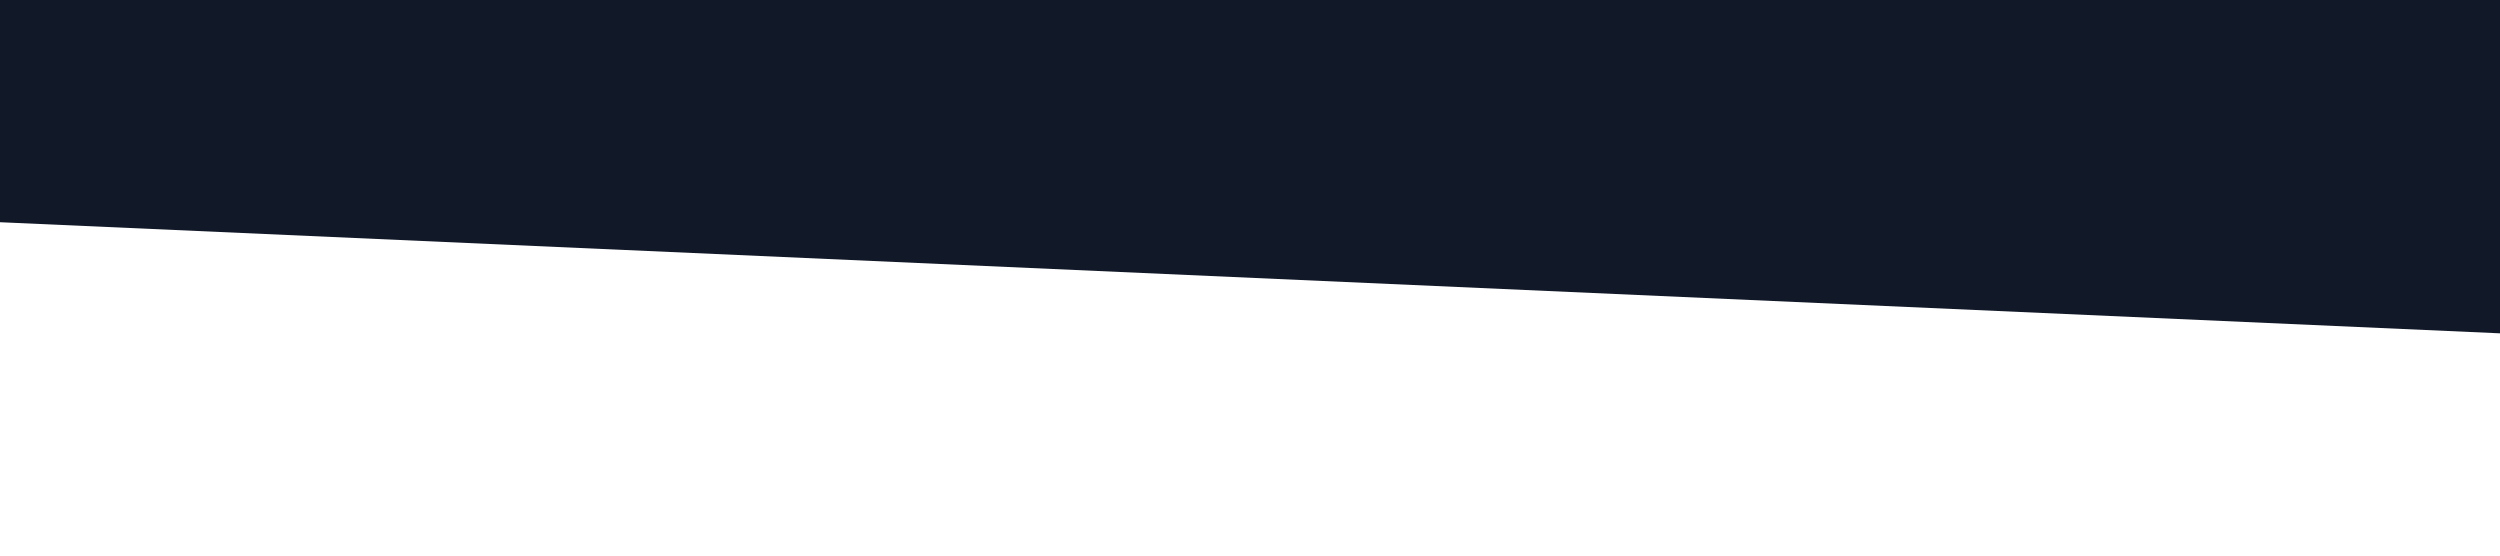
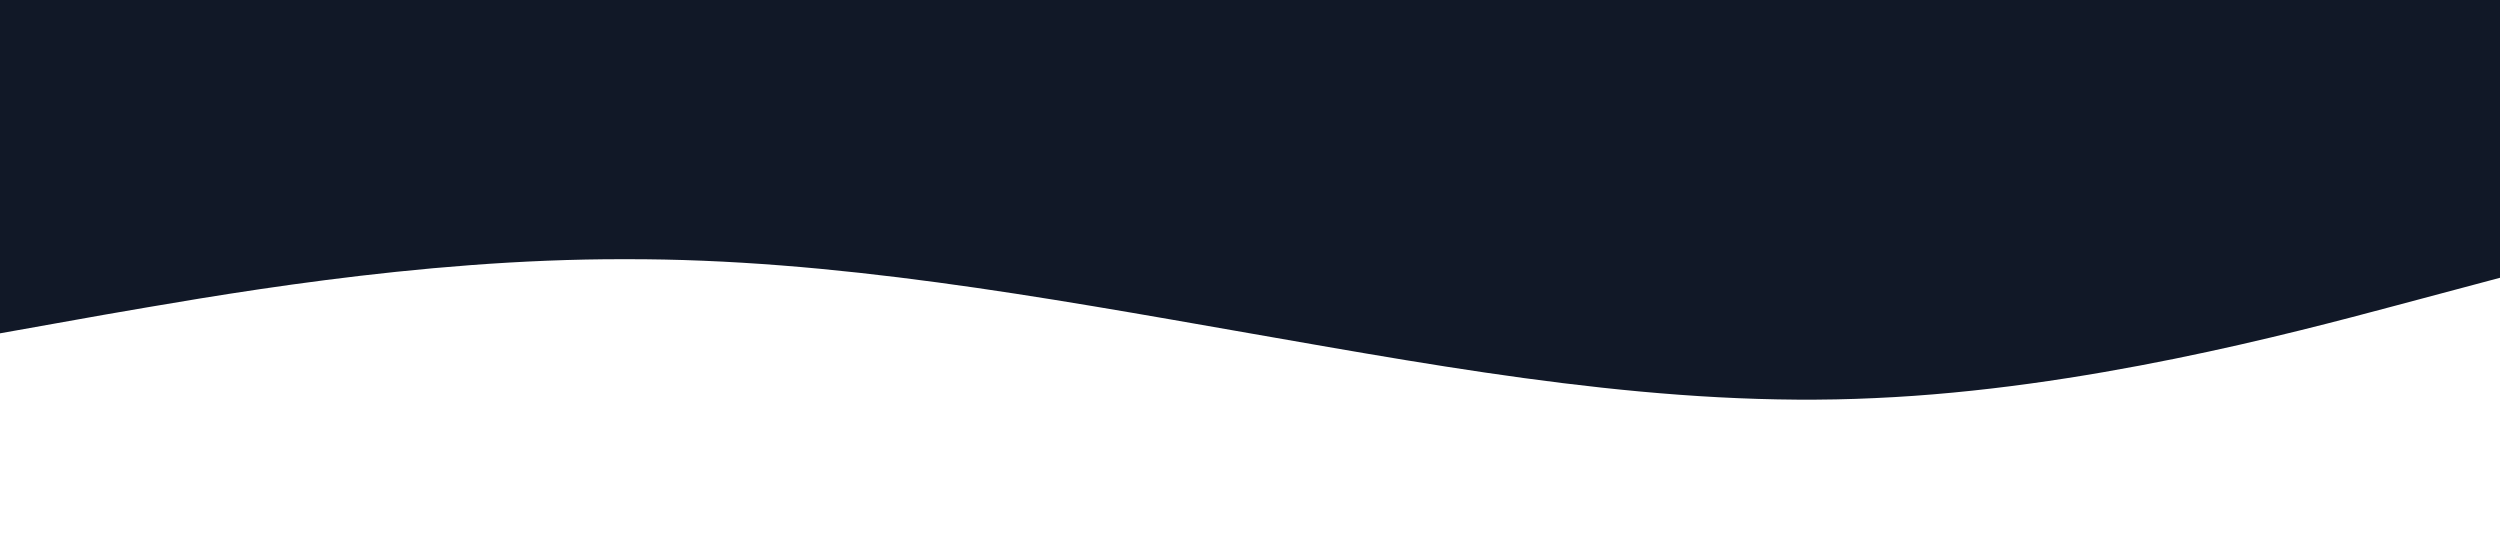
<svg xmlns="http://www.w3.org/2000/svg" viewBox="0 0 1440 320">
-   <path fill="#111827" fill-opacity="1" d="M0,128L1440,192L1440,0L0,0Z" />
+   <path fill="#111827" fill-opacity="1" d="M0,192L60,181.3C120,171,240,149,360,149.3C480,149,600,171,720,192C840,213,960,235,1080,229.3C1200,224,1320,192,1380,176L1440,160L1440,0L1380,0C1320,0,1200,0,1080,0C960,0,840,0,720,0C600,0,480,0,360,0C240,0,120,0,60,0L0,0Z" />
</svg>
